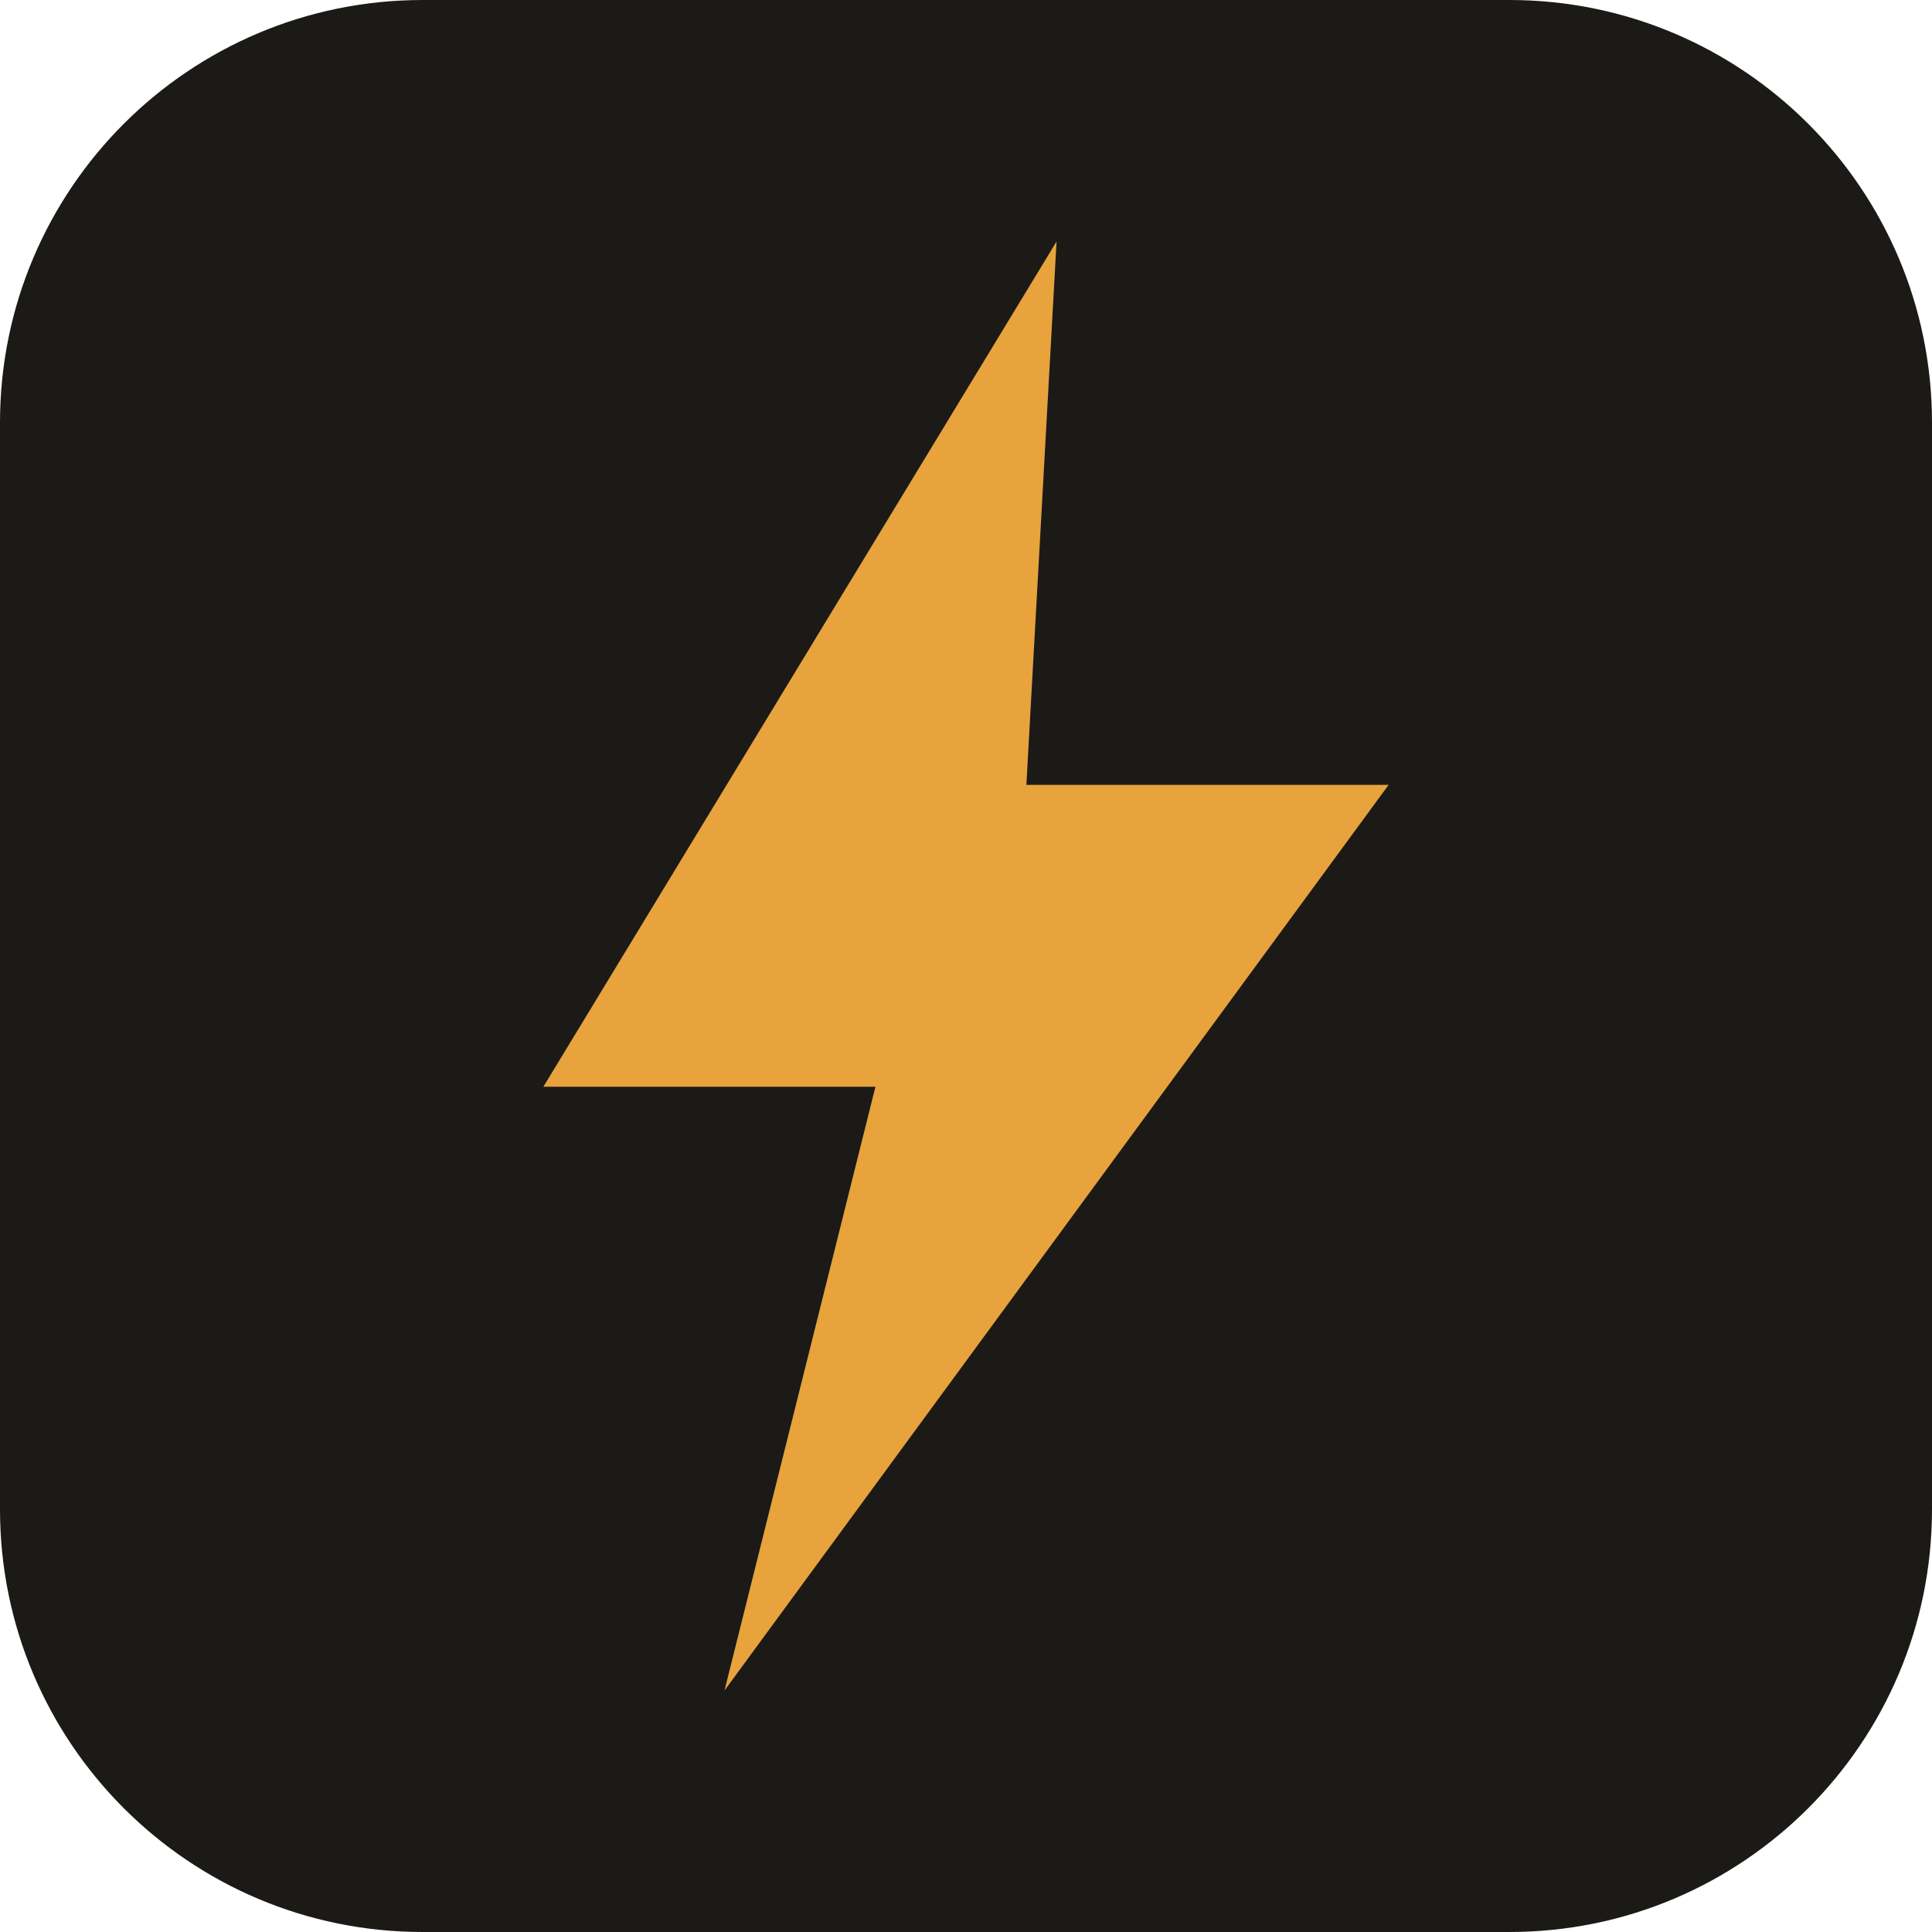
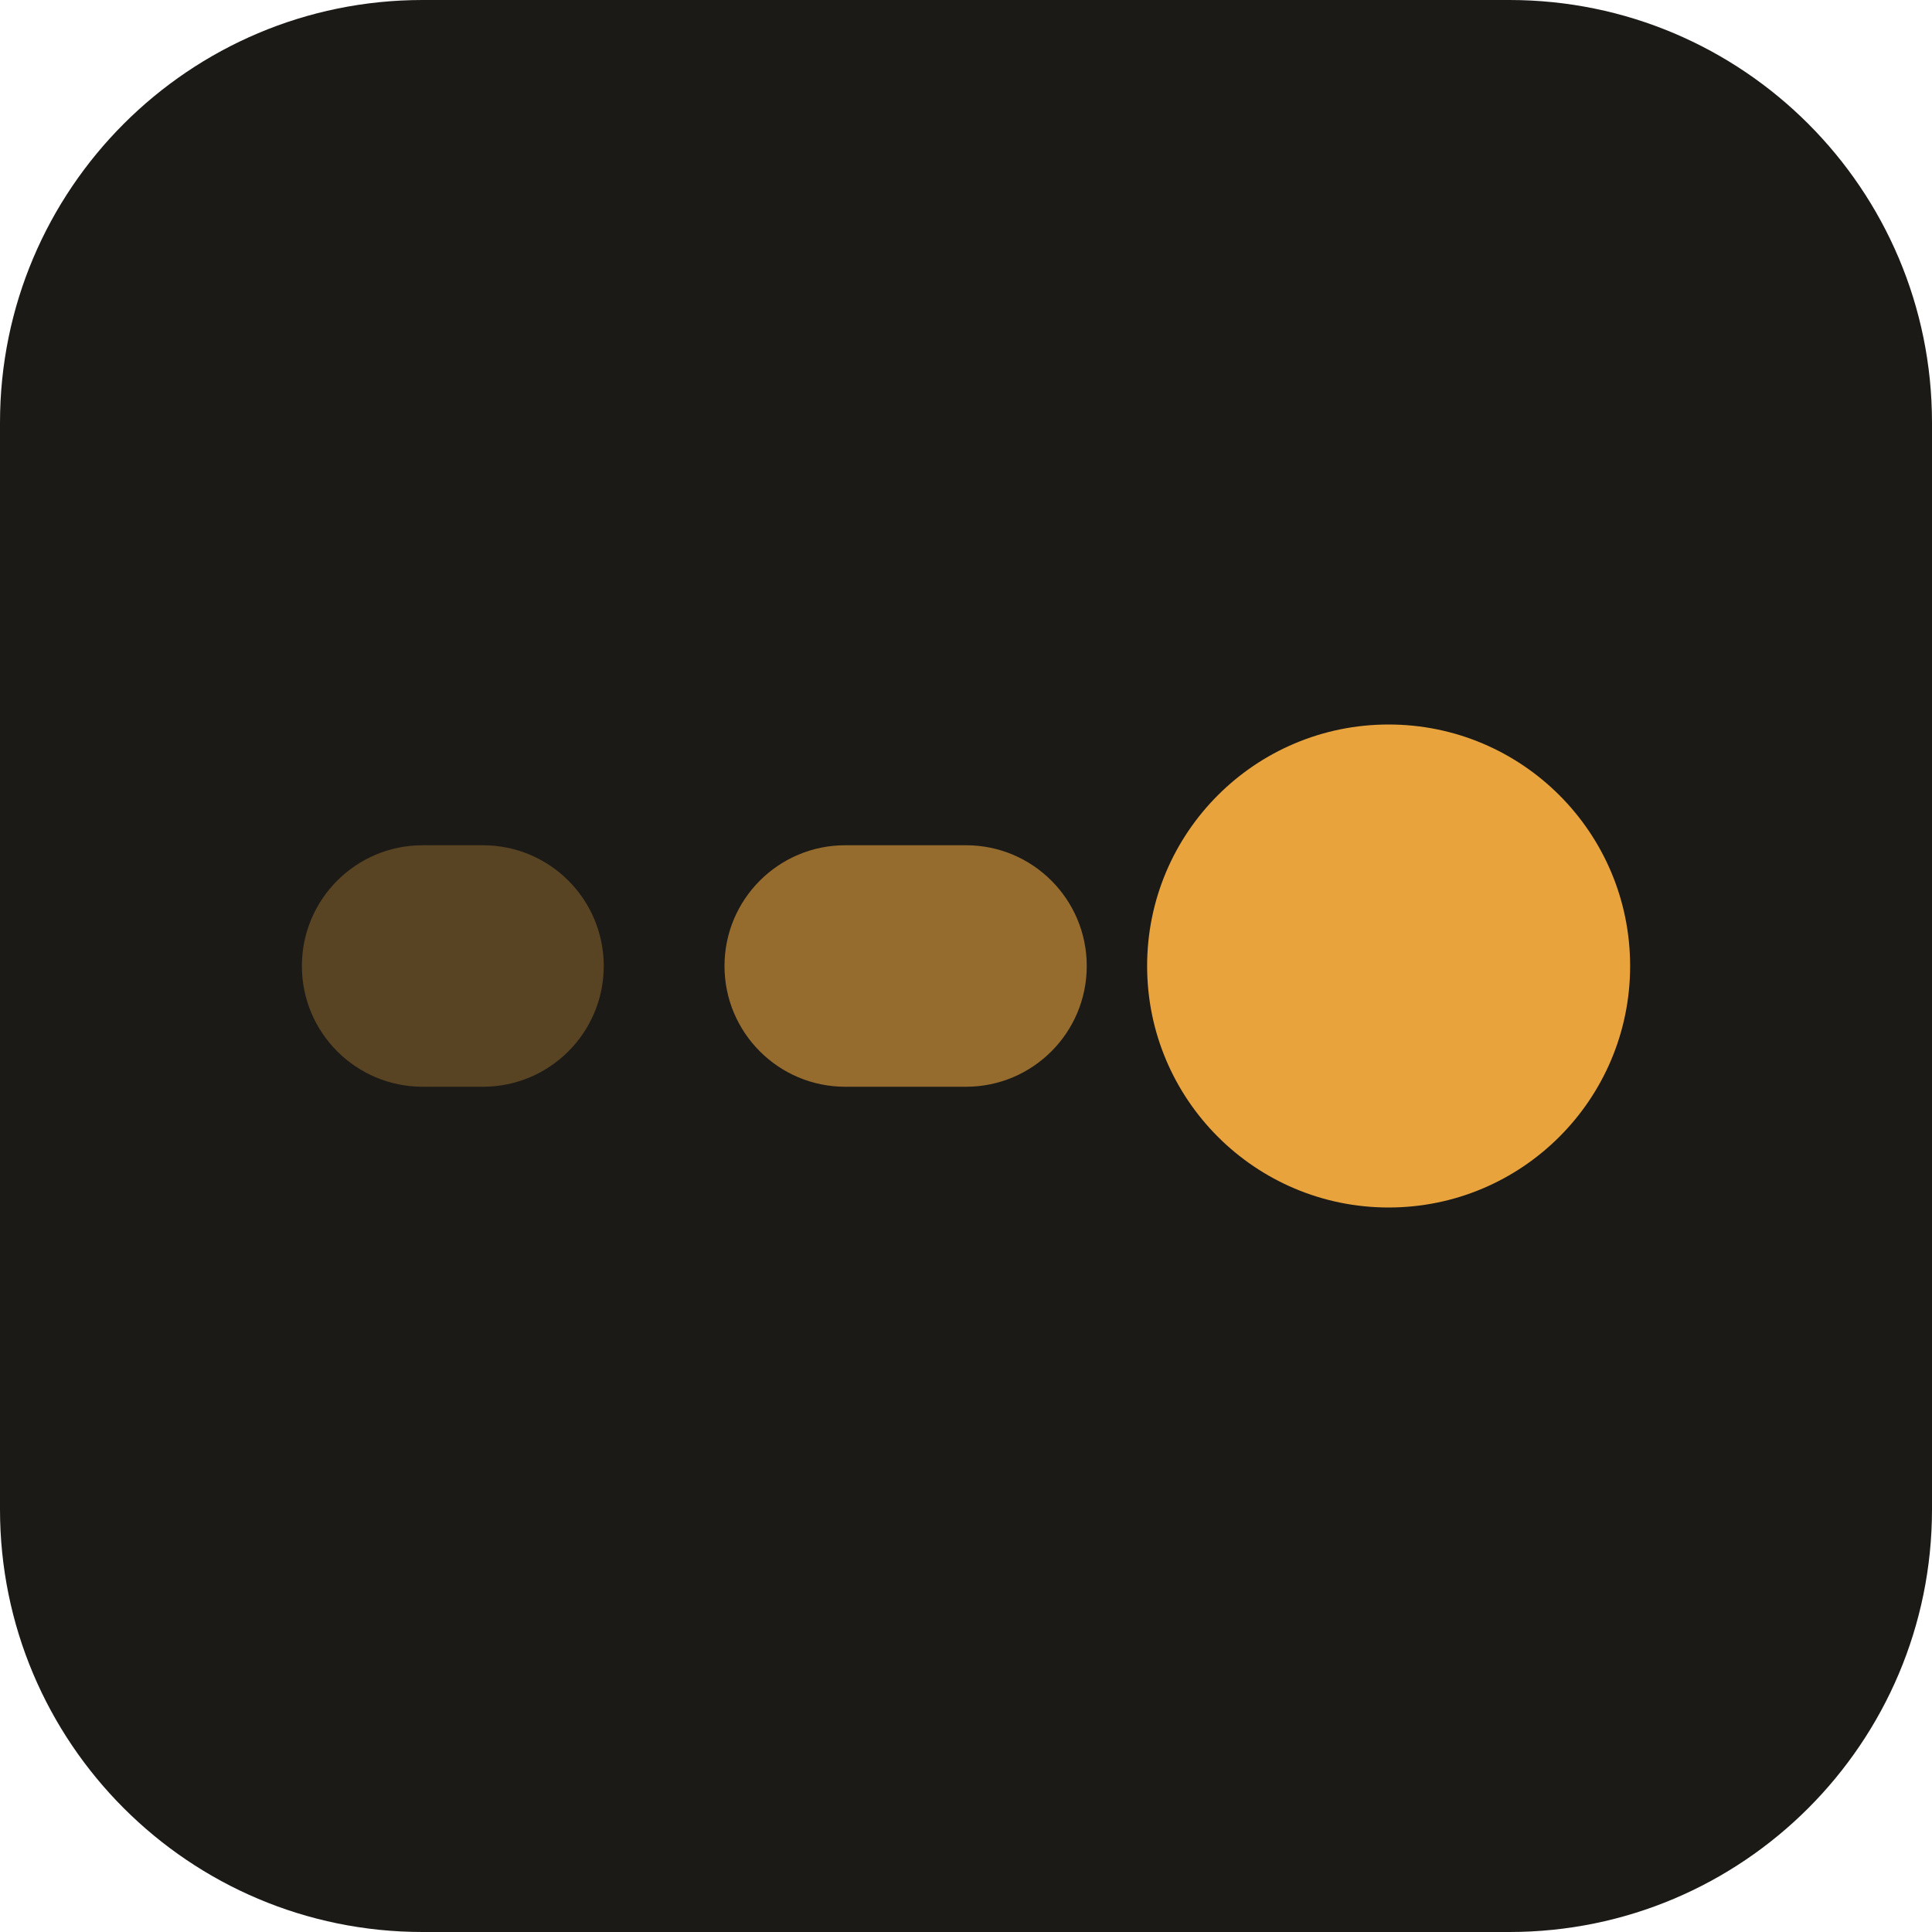
<svg xmlns="http://www.w3.org/2000/svg" viewBox="0 0 64 64">
  <rect width="64" height="64" rx="14" fill="#1B1A17" />
-   <path d="M35 8 L18 36 h11 l-5 20 22-30 h-12 z" fill="#E8A33D" />
+   <rect x="10" y="28" width="10" height="8" rx="4" fill="#E8A33D" opacity=".3" />
+   <rect x="24" y="28" width="12" height="8" rx="4" fill="#E8A33D" opacity=".6" />
+   <circle cx="46" cy="32" r="8" fill="#E8A33D" />
</svg>
